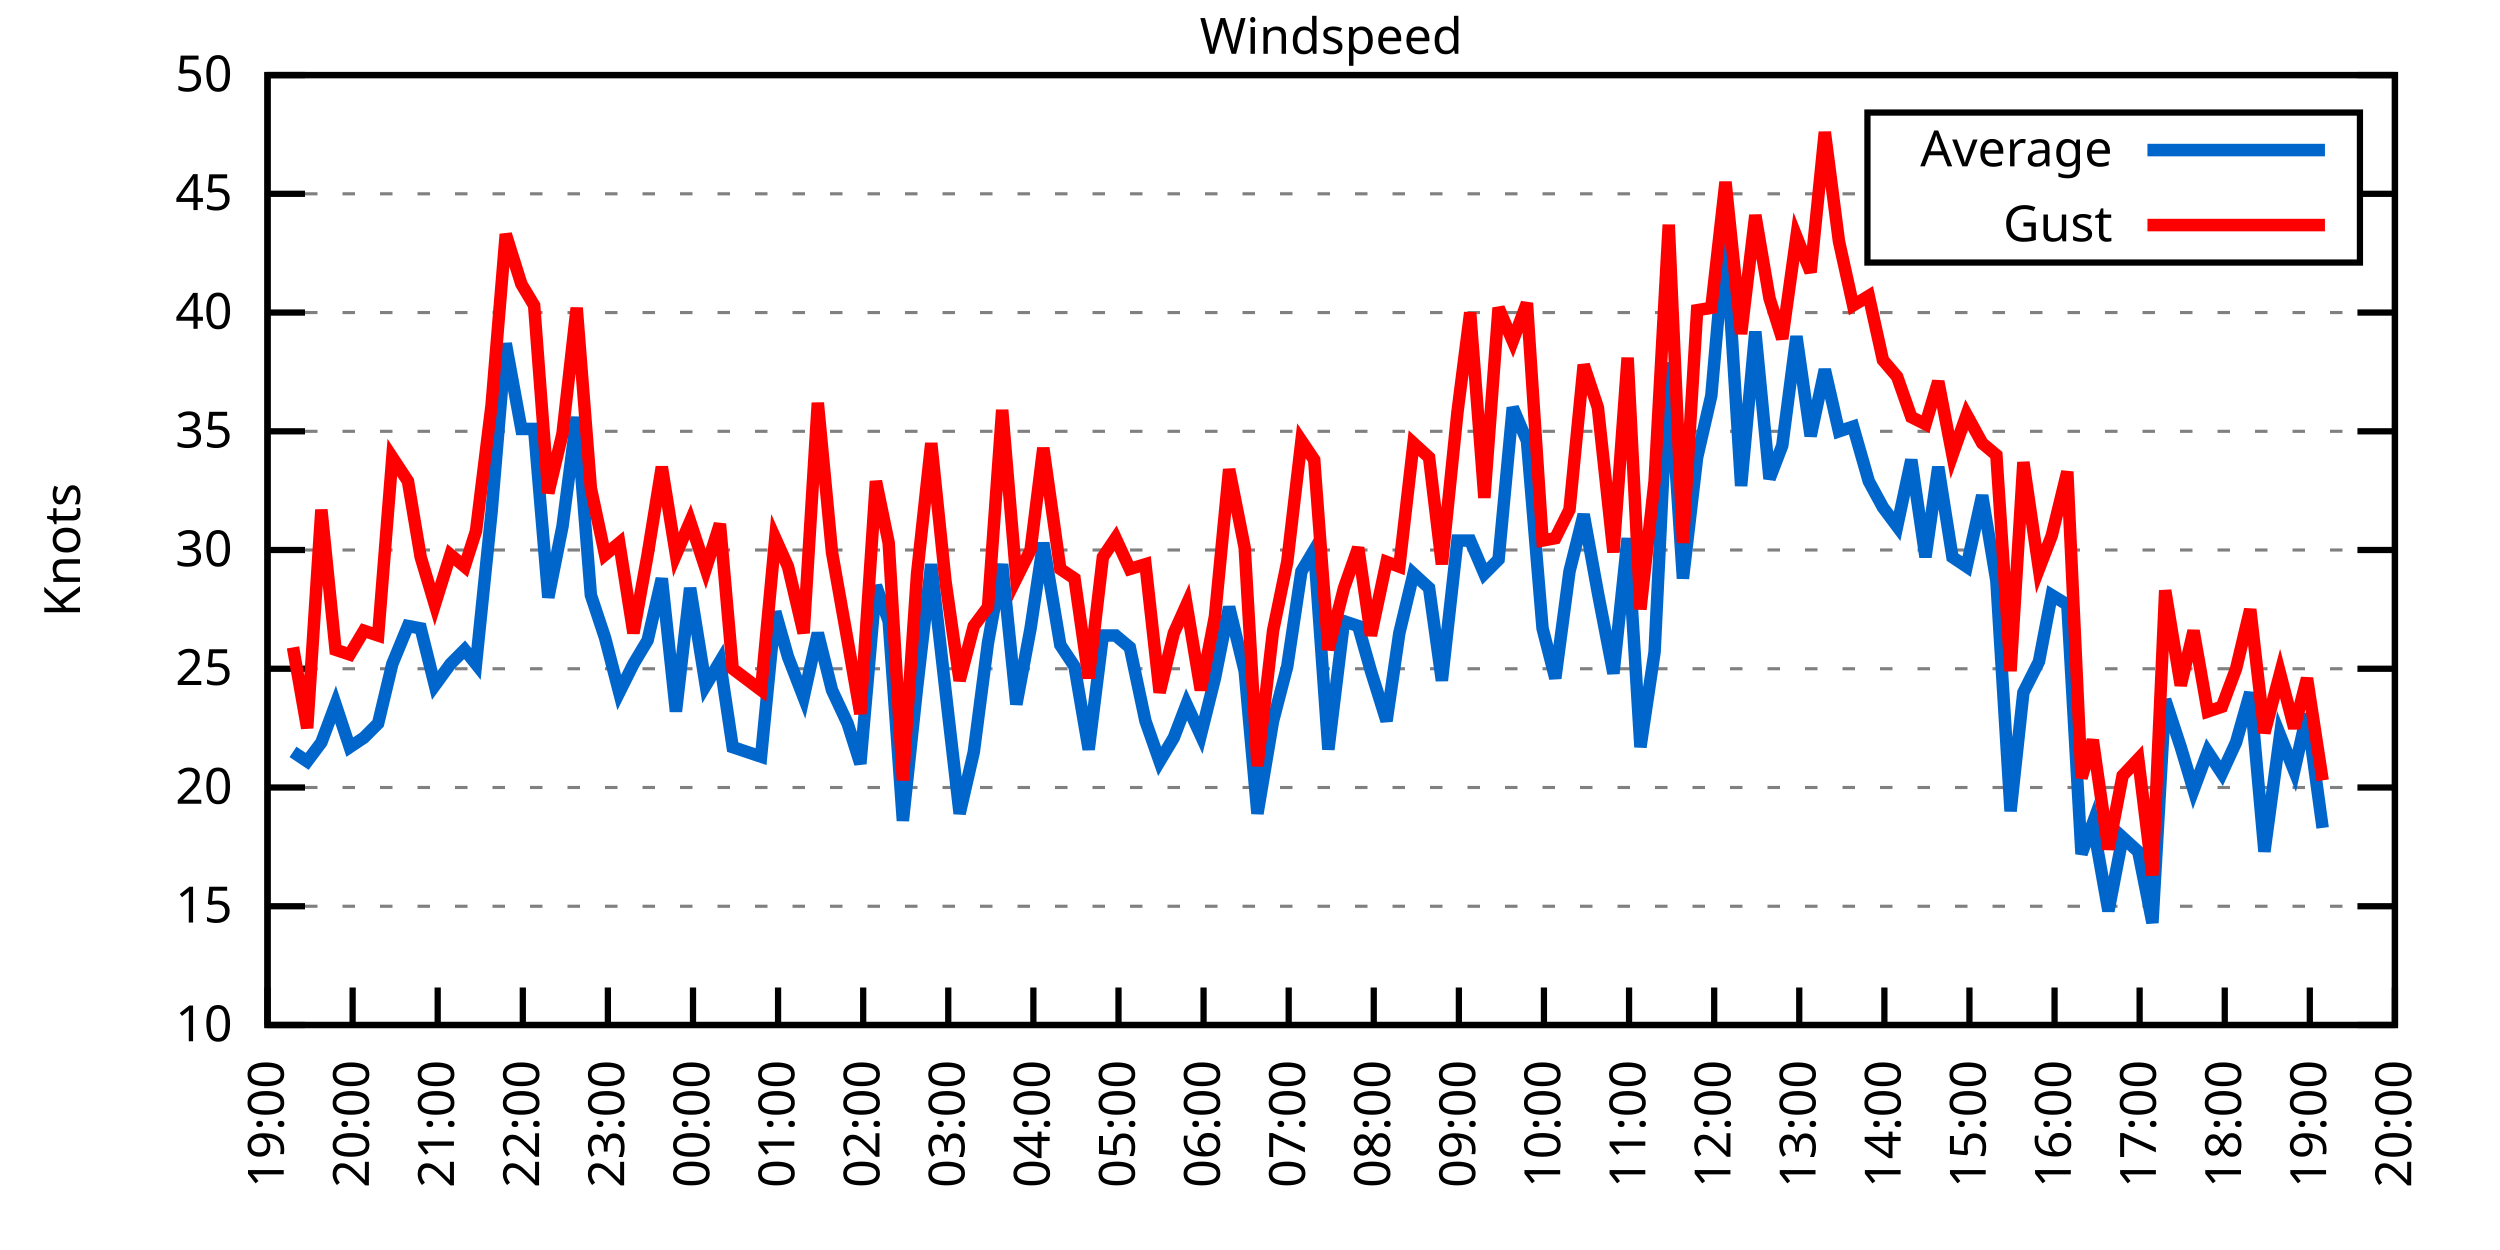
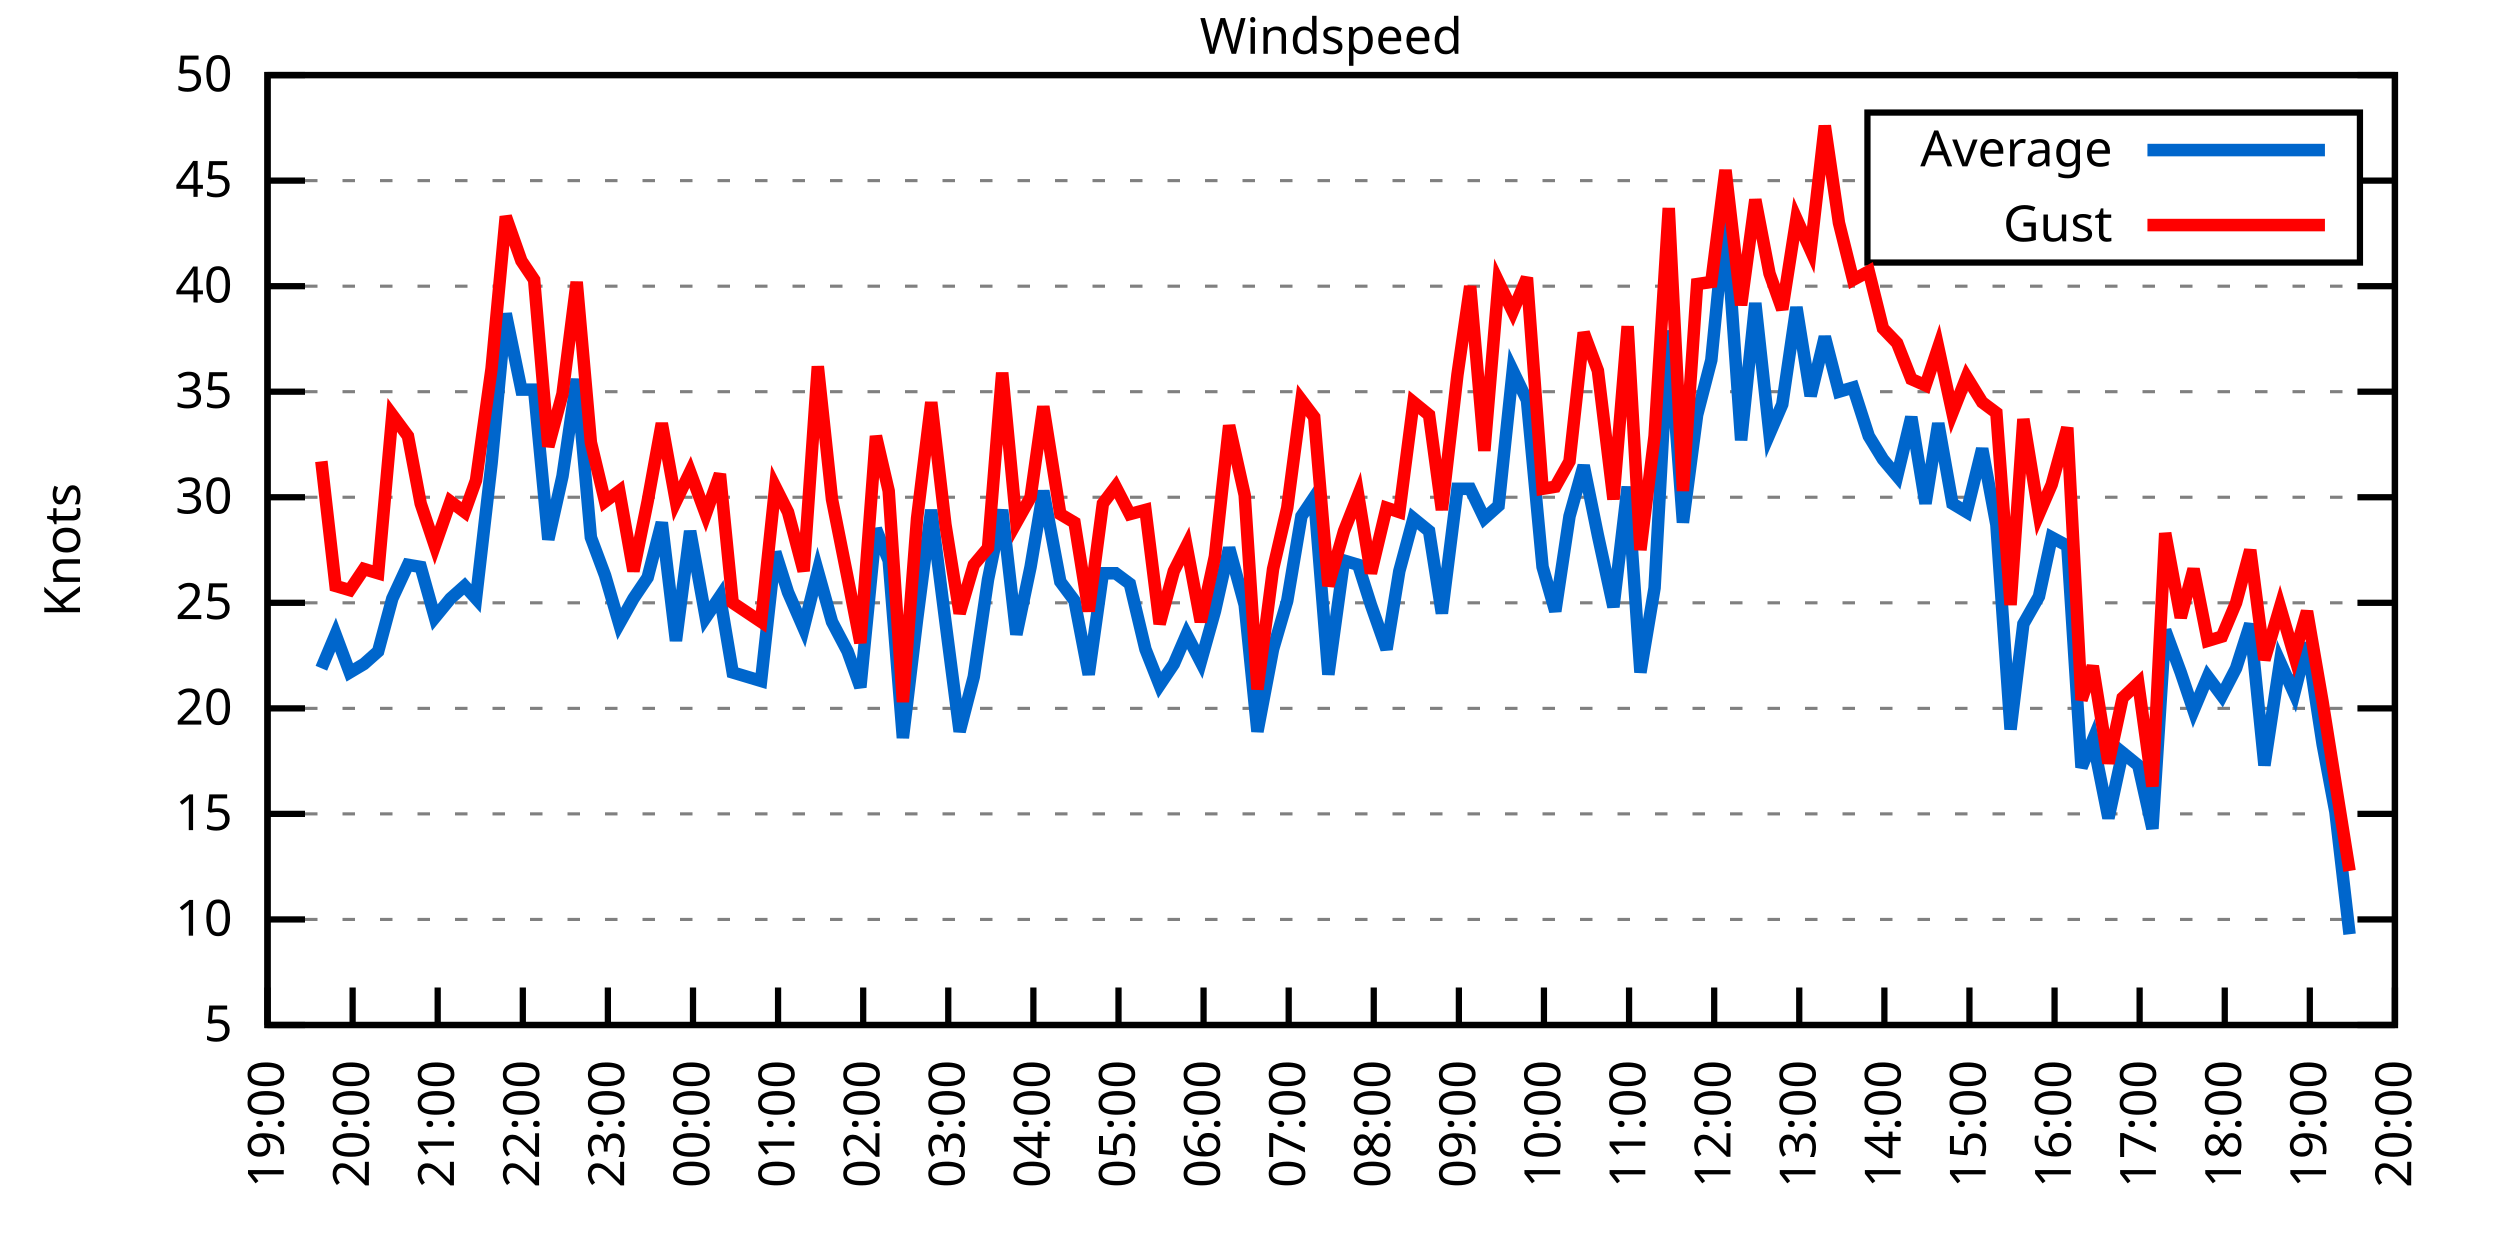
<svg xmlns="http://www.w3.org/2000/svg" xmlns:xlink="http://www.w3.org/1999/xlink" width="400" height="200" viewBox="0 0 400 200">
  <g id="gnuplot_canvas">
    <rect x="0" y="0" width="400" height="200" fill="none" />
    <defs>
      <circle id="gpDot" r="0.5" stroke-width="0.5" stroke="currentColor" />
      <path id="gpPt0" stroke-width="0.333" stroke="currentColor" d="M-1,0 h2 M0,-1 v2" />
      <path id="gpPt1" stroke-width="0.333" stroke="currentColor" d="M-1,-1 L1,1 M1,-1 L-1,1" />
      <path id="gpPt2" stroke-width="0.333" stroke="currentColor" d="M-1,0 L1,0 M0,-1 L0,1 M-1,-1 L1,1 M-1,1 L1,-1" />
      <rect id="gpPt3" stroke-width="0.333" stroke="currentColor" x="-1" y="-1" width="2" height="2" />
      <rect id="gpPt4" stroke-width="0.333" stroke="currentColor" fill="currentColor" x="-1" y="-1" width="2" height="2" />
      <circle id="gpPt5" stroke-width="0.333" stroke="currentColor" cx="0" cy="0" r="1" />
      <use xlink:href="#gpPt5" id="gpPt6" fill="currentColor" stroke="none" />
      <path id="gpPt7" stroke-width="0.333" stroke="currentColor" d="M0,-1.33 L-1.33,0.67 L1.33,0.67 z" />
      <use xlink:href="#gpPt7" id="gpPt8" fill="currentColor" stroke="none" />
      <use xlink:href="#gpPt7" id="gpPt9" stroke="currentColor" transform="rotate(180)" />
      <use xlink:href="#gpPt9" id="gpPt10" fill="currentColor" stroke="none" />
      <use xlink:href="#gpPt3" id="gpPt11" stroke="currentColor" transform="rotate(45)" />
      <use xlink:href="#gpPt11" id="gpPt12" fill="currentColor" stroke="none" />
      <path id="gpPt13" stroke-width="0.333" stroke="currentColor" d="M0,1.330 L1.265,0.411 L0.782,-1.067 L-0.782,-1.076 L-1.265,0.411 z" />
      <use xlink:href="#gpPt13" id="gpPt14" fill="currentColor" stroke="none" />
      <filter id="textbox" filterUnits="objectBoundingBox" x="0" y="0" height="1" width="1">
        <feFlood flood-color="white" flood-opacity="1" result="bgnd" />
        <feComposite in="SourceGraphic" in2="bgnd" operator="atop" />
      </filter>
      <filter id="greybox" filterUnits="objectBoundingBox" x="0" y="0" height="1" width="1">
        <feFlood flood-color="lightgrey" flood-opacity="1" result="grey" />
        <feComposite in="SourceGraphic" in2="grey" operator="atop" />
      </filter>
    </defs>
    <g fill="none" color="white" stroke="currentColor" stroke-width="1.00" stroke-linecap="butt" stroke-linejoin="miter">
</g>
    <g fill="none" color="black" stroke="currentColor" stroke-width="1.00" stroke-linecap="butt" stroke-linejoin="miter">
      <g stroke="none" shape-rendering="crispEdges">
        <polygon fill="rgb(255, 255, 255)" points="42.80,164.00 383.18,164.00 383.18,12.02 42.80,12.02 " />
      </g>
    </g>
    <g fill="none" color="black" stroke="currentColor" stroke-width="1.00" stroke-linecap="butt" stroke-linejoin="miter">
</g>
    <g fill="none" color="black" stroke="black" stroke-width="0.50" stroke-linecap="butt" stroke-linejoin="miter">
</g>
    <g fill="none" color="gray" stroke="currentColor" stroke-width="0.50" stroke-linecap="butt" stroke-linejoin="miter">
      <path stroke="gray" stroke-dasharray="2,4" class="gridline" d="M42.80,164.00 L383.19,164.00  " />
    </g>
    <g fill="none" color="gray" stroke="gray" stroke-width="1.00" stroke-linecap="butt" stroke-linejoin="miter">
</g>
    <g fill="none" color="black" stroke="currentColor" stroke-width="1.00" stroke-linecap="butt" stroke-linejoin="miter">
      <path stroke="black" d="M42.80,164.00 L48.80,164.00 M383.19,164.00 L377.19,164.00  " />
      <g transform="translate(37.20,166.60)" stroke="none" fill="black" font-family="Sans" font-size="8.00" text-anchor="end">
        <text>
+           <tspan font-family="Sans"> 5</tspan>
+         </text>
+       </g>
+     </g>
+     <g fill="none" color="black" stroke="currentColor" stroke-width="1.00" stroke-linecap="butt" stroke-linejoin="miter">
+ </g>
+     <g fill="none" color="black" stroke="black" stroke-width="0.50" stroke-linecap="butt" stroke-linejoin="miter">
+ </g>
+     <g fill="none" color="gray" stroke="currentColor" stroke-width="0.50" stroke-linecap="butt" stroke-linejoin="miter">
+       <path stroke="gray" stroke-dasharray="2,4" class="gridline" d="M42.80,147.11 L383.19,147.11  " />
+     </g>
+     <g fill="none" color="gray" stroke="gray" stroke-width="1.00" stroke-linecap="butt" stroke-linejoin="miter">
+ </g>
+     <g fill="none" color="black" stroke="currentColor" stroke-width="1.00" stroke-linecap="butt" stroke-linejoin="miter">
+       <path stroke="black" d="M42.80,147.11 L48.80,147.11 M383.19,147.11 L377.19,147.11  " />
+       <g transform="translate(37.20,149.71)" stroke="none" fill="black" font-family="Sans" font-size="8.00" text-anchor="end">
+         <text>
          <tspan font-family="Sans"> 10</tspan>
        </text>
      </g>
    </g>
    <g fill="none" color="black" stroke="currentColor" stroke-width="1.00" stroke-linecap="butt" stroke-linejoin="miter">
</g>
    <g fill="none" color="black" stroke="black" stroke-width="0.50" stroke-linecap="butt" stroke-linejoin="miter">
</g>
    <g fill="none" color="gray" stroke="currentColor" stroke-width="0.50" stroke-linecap="butt" stroke-linejoin="miter">
-       <path stroke="gray" stroke-dasharray="2,4" class="gridline" d="M42.80,145.00 L383.19,145.00  " />
-     </g>
-     <g fill="none" color="gray" stroke="gray" stroke-width="1.00" stroke-linecap="butt" stroke-linejoin="miter">
- </g>
-     <g fill="none" color="black" stroke="currentColor" stroke-width="1.00" stroke-linecap="butt" stroke-linejoin="miter">
-       <path stroke="black" d="M42.80,145.00 L48.80,145.00 M383.19,145.00 L377.19,145.00  " />
-       <g transform="translate(37.20,147.60)" stroke="none" fill="black" font-family="Sans" font-size="8.00" text-anchor="end">
+       <path stroke="gray" stroke-dasharray="2,4" class="gridline" d="M42.80,130.22 L383.19,130.22  " />
+     </g>
+     <g fill="none" color="gray" stroke="gray" stroke-width="1.00" stroke-linecap="butt" stroke-linejoin="miter">
+ </g>
+     <g fill="none" color="black" stroke="currentColor" stroke-width="1.00" stroke-linecap="butt" stroke-linejoin="miter">
+       <path stroke="black" d="M42.80,130.22 L48.80,130.22 M383.19,130.22 L377.19,130.22  " />
+       <g transform="translate(37.20,132.82)" stroke="none" fill="black" font-family="Sans" font-size="8.00" text-anchor="end">
        <text>
          <tspan font-family="Sans"> 15</tspan>
        </text>
      </g>
    </g>
    <g fill="none" color="black" stroke="currentColor" stroke-width="1.00" stroke-linecap="butt" stroke-linejoin="miter">
</g>
    <g fill="none" color="black" stroke="black" stroke-width="0.50" stroke-linecap="butt" stroke-linejoin="miter">
</g>
    <g fill="none" color="gray" stroke="currentColor" stroke-width="0.50" stroke-linecap="butt" stroke-linejoin="miter">
-       <path stroke="gray" stroke-dasharray="2,4" class="gridline" d="M42.80,126.00 L383.19,126.00  " />
-     </g>
-     <g fill="none" color="gray" stroke="gray" stroke-width="1.00" stroke-linecap="butt" stroke-linejoin="miter">
- </g>
-     <g fill="none" color="black" stroke="currentColor" stroke-width="1.00" stroke-linecap="butt" stroke-linejoin="miter">
-       <path stroke="black" d="M42.80,126.00 L48.80,126.00 M383.19,126.00 L377.19,126.00  " />
-       <g transform="translate(37.20,128.60)" stroke="none" fill="black" font-family="Sans" font-size="8.00" text-anchor="end">
+       <path stroke="gray" stroke-dasharray="2,4" class="gridline" d="M42.80,113.34 L383.19,113.34  " />
+     </g>
+     <g fill="none" color="gray" stroke="gray" stroke-width="1.00" stroke-linecap="butt" stroke-linejoin="miter">
+ </g>
+     <g fill="none" color="black" stroke="currentColor" stroke-width="1.00" stroke-linecap="butt" stroke-linejoin="miter">
+       <path stroke="black" d="M42.80,113.34 L48.80,113.34 M383.19,113.34 L377.19,113.34  " />
+       <g transform="translate(37.20,115.94)" stroke="none" fill="black" font-family="Sans" font-size="8.00" text-anchor="end">
        <text>
          <tspan font-family="Sans"> 20</tspan>
        </text>
      </g>
    </g>
    <g fill="none" color="black" stroke="currentColor" stroke-width="1.00" stroke-linecap="butt" stroke-linejoin="miter">
</g>
    <g fill="none" color="black" stroke="black" stroke-width="0.50" stroke-linecap="butt" stroke-linejoin="miter">
</g>
    <g fill="none" color="gray" stroke="currentColor" stroke-width="0.50" stroke-linecap="butt" stroke-linejoin="miter">
-       <path stroke="gray" stroke-dasharray="2,4" class="gridline" d="M42.80,107.00 L383.19,107.00  " />
-     </g>
-     <g fill="none" color="gray" stroke="gray" stroke-width="1.00" stroke-linecap="butt" stroke-linejoin="miter">
- </g>
-     <g fill="none" color="black" stroke="currentColor" stroke-width="1.00" stroke-linecap="butt" stroke-linejoin="miter">
-       <path stroke="black" d="M42.80,107.00 L48.80,107.00 M383.19,107.00 L377.19,107.00  " />
-       <g transform="translate(37.20,109.60)" stroke="none" fill="black" font-family="Sans" font-size="8.00" text-anchor="end">
+       <path stroke="gray" stroke-dasharray="2,4" class="gridline" d="M42.80,96.45 L383.19,96.45  " />
+     </g>
+     <g fill="none" color="gray" stroke="gray" stroke-width="1.00" stroke-linecap="butt" stroke-linejoin="miter">
+ </g>
+     <g fill="none" color="black" stroke="currentColor" stroke-width="1.00" stroke-linecap="butt" stroke-linejoin="miter">
+       <path stroke="black" d="M42.80,96.45 L48.80,96.45 M383.19,96.45 L377.19,96.45  " />
+       <g transform="translate(37.20,99.05)" stroke="none" fill="black" font-family="Sans" font-size="8.00" text-anchor="end">
        <text>
          <tspan font-family="Sans"> 25</tspan>
        </text>
      </g>
    </g>
    <g fill="none" color="black" stroke="currentColor" stroke-width="1.00" stroke-linecap="butt" stroke-linejoin="miter">
</g>
    <g fill="none" color="black" stroke="black" stroke-width="0.50" stroke-linecap="butt" stroke-linejoin="miter">
</g>
    <g fill="none" color="gray" stroke="currentColor" stroke-width="0.50" stroke-linecap="butt" stroke-linejoin="miter">
-       <path stroke="gray" stroke-dasharray="2,4" class="gridline" d="M42.80,88.00 L383.19,88.00  " />
-     </g>
-     <g fill="none" color="gray" stroke="gray" stroke-width="1.00" stroke-linecap="butt" stroke-linejoin="miter">
- </g>
-     <g fill="none" color="black" stroke="currentColor" stroke-width="1.00" stroke-linecap="butt" stroke-linejoin="miter">
-       <path stroke="black" d="M42.80,88.00 L48.80,88.00 M383.19,88.00 L377.19,88.00  " />
-       <g transform="translate(37.20,90.60)" stroke="none" fill="black" font-family="Sans" font-size="8.00" text-anchor="end">
+       <path stroke="gray" stroke-dasharray="2,4" class="gridline" d="M42.80,79.56 L383.19,79.56  " />
+     </g>
+     <g fill="none" color="gray" stroke="gray" stroke-width="1.00" stroke-linecap="butt" stroke-linejoin="miter">
+ </g>
+     <g fill="none" color="black" stroke="currentColor" stroke-width="1.00" stroke-linecap="butt" stroke-linejoin="miter">
+       <path stroke="black" d="M42.80,79.56 L48.80,79.56 M383.19,79.56 L377.19,79.56  " />
+       <g transform="translate(37.20,82.16)" stroke="none" fill="black" font-family="Sans" font-size="8.00" text-anchor="end">
        <text>
          <tspan font-family="Sans"> 30</tspan>
        </text>
      </g>
    </g>
    <g fill="none" color="black" stroke="currentColor" stroke-width="1.00" stroke-linecap="butt" stroke-linejoin="miter">
</g>
    <g fill="none" color="black" stroke="black" stroke-width="0.50" stroke-linecap="butt" stroke-linejoin="miter">
</g>
    <g fill="none" color="gray" stroke="currentColor" stroke-width="0.50" stroke-linecap="butt" stroke-linejoin="miter">
-       <path stroke="gray" stroke-dasharray="2,4" class="gridline" d="M42.80,69.01 L383.19,69.01  " />
-     </g>
-     <g fill="none" color="gray" stroke="gray" stroke-width="1.00" stroke-linecap="butt" stroke-linejoin="miter">
- </g>
-     <g fill="none" color="black" stroke="currentColor" stroke-width="1.00" stroke-linecap="butt" stroke-linejoin="miter">
-       <path stroke="black" d="M42.80,69.01 L48.80,69.01 M383.19,69.01 L377.19,69.01  " />
-       <g transform="translate(37.20,71.61)" stroke="none" fill="black" font-family="Sans" font-size="8.00" text-anchor="end">
+       <path stroke="gray" stroke-dasharray="2,4" class="gridline" d="M42.80,62.67 L383.19,62.67  " />
+     </g>
+     <g fill="none" color="gray" stroke="gray" stroke-width="1.00" stroke-linecap="butt" stroke-linejoin="miter">
+ </g>
+     <g fill="none" color="black" stroke="currentColor" stroke-width="1.00" stroke-linecap="butt" stroke-linejoin="miter">
+       <path stroke="black" d="M42.80,62.67 L48.80,62.67 M383.19,62.67 L377.19,62.67  " />
+       <g transform="translate(37.20,65.27)" stroke="none" fill="black" font-family="Sans" font-size="8.00" text-anchor="end">
        <text>
          <tspan font-family="Sans"> 35</tspan>
        </text>
      </g>
    </g>
    <g fill="none" color="black" stroke="currentColor" stroke-width="1.00" stroke-linecap="butt" stroke-linejoin="miter">
</g>
    <g fill="none" color="black" stroke="black" stroke-width="0.50" stroke-linecap="butt" stroke-linejoin="miter">
</g>
    <g fill="none" color="gray" stroke="currentColor" stroke-width="0.50" stroke-linecap="butt" stroke-linejoin="miter">
-       <path stroke="gray" stroke-dasharray="2,4" class="gridline" d="M42.80,50.01 L383.19,50.01  " />
-     </g>
-     <g fill="none" color="gray" stroke="gray" stroke-width="1.00" stroke-linecap="butt" stroke-linejoin="miter">
- </g>
-     <g fill="none" color="black" stroke="currentColor" stroke-width="1.00" stroke-linecap="butt" stroke-linejoin="miter">
-       <path stroke="black" d="M42.80,50.01 L48.80,50.01 M383.19,50.01 L377.19,50.01  " />
-       <g transform="translate(37.20,52.61)" stroke="none" fill="black" font-family="Sans" font-size="8.00" text-anchor="end">
+       <path stroke="gray" stroke-dasharray="2,4" class="gridline" d="M42.80,45.79 L383.19,45.79  " />
+     </g>
+     <g fill="none" color="gray" stroke="gray" stroke-width="1.00" stroke-linecap="butt" stroke-linejoin="miter">
+ </g>
+     <g fill="none" color="black" stroke="currentColor" stroke-width="1.00" stroke-linecap="butt" stroke-linejoin="miter">
+       <path stroke="black" d="M42.80,45.79 L48.80,45.79 M383.19,45.79 L377.19,45.79  " />
+       <g transform="translate(37.20,48.39)" stroke="none" fill="black" font-family="Sans" font-size="8.00" text-anchor="end">
        <text>
          <tspan font-family="Sans"> 40</tspan>
        </text>
      </g>
    </g>
    <g fill="none" color="black" stroke="currentColor" stroke-width="1.00" stroke-linecap="butt" stroke-linejoin="miter">
</g>
    <g fill="none" color="black" stroke="black" stroke-width="0.50" stroke-linecap="butt" stroke-linejoin="miter">
</g>
    <g fill="none" color="gray" stroke="currentColor" stroke-width="0.50" stroke-linecap="butt" stroke-linejoin="miter">
-       <path stroke="gray" stroke-dasharray="2,4" class="gridline" d="M42.80,31.01 L298.79,31.01 M377.59,31.01 L383.19,31.01  " />
-     </g>
-     <g fill="none" color="gray" stroke="gray" stroke-width="1.00" stroke-linecap="butt" stroke-linejoin="miter">
- </g>
-     <g fill="none" color="black" stroke="currentColor" stroke-width="1.00" stroke-linecap="butt" stroke-linejoin="miter">
-       <path stroke="black" d="M42.80,31.01 L48.80,31.01 M383.19,31.01 L377.19,31.01  " />
-       <g transform="translate(37.20,33.61)" stroke="none" fill="black" font-family="Sans" font-size="8.00" text-anchor="end">
+       <path stroke="gray" stroke-dasharray="2,4" class="gridline" d="M42.80,28.90 L298.79,28.90 M377.59,28.90 L383.19,28.90  " />
+     </g>
+     <g fill="none" color="gray" stroke="gray" stroke-width="1.00" stroke-linecap="butt" stroke-linejoin="miter">
+ </g>
+     <g fill="none" color="black" stroke="currentColor" stroke-width="1.00" stroke-linecap="butt" stroke-linejoin="miter">
+       <path stroke="black" d="M42.80,28.90 L48.80,28.90 M383.19,28.90 L377.19,28.90  " />
+       <g transform="translate(37.20,31.50)" stroke="none" fill="black" font-family="Sans" font-size="8.00" text-anchor="end">
        <text>
          <tspan font-family="Sans"> 45</tspan>
        </text>
      </g>
    </g>
    <g fill="none" color="black" stroke="currentColor" stroke-width="1.00" stroke-linecap="butt" stroke-linejoin="miter">
</g>
    <g fill="none" color="black" stroke="black" stroke-width="0.50" stroke-linecap="butt" stroke-linejoin="miter">
</g>
    <g fill="none" color="gray" stroke="currentColor" stroke-width="0.50" stroke-linecap="butt" stroke-linejoin="miter">
      <path stroke="gray" stroke-dasharray="2,4" class="gridline" d="M42.80,12.01 L383.19,12.01  " />
    </g>
    <g fill="none" color="gray" stroke="gray" stroke-width="1.00" stroke-linecap="butt" stroke-linejoin="miter">
</g>
    <g fill="none" color="black" stroke="currentColor" stroke-width="1.00" stroke-linecap="butt" stroke-linejoin="miter">
      <path stroke="black" d="M42.80,12.01 L48.80,12.01 M383.19,12.01 L377.19,12.01  " />
      <g transform="translate(37.20,14.61)" stroke="none" fill="black" font-family="Sans" font-size="8.00" text-anchor="end">
        <text>
          <tspan font-family="Sans"> 50</tspan>
        </text>
      </g>
    </g>
    <g fill="none" color="black" stroke="currentColor" stroke-width="1.00" stroke-linecap="butt" stroke-linejoin="miter">
      <path stroke="black" d="M42.80,164.00 L42.80,158.00  " />
      <g transform="translate(45.40,169.60) rotate(270.00)" stroke="none" fill="black" font-family="Sans" font-size="8.00" text-anchor="end">
        <text>
          <tspan font-family="Sans">19:00</tspan>
        </text>
      </g>
    </g>
    <g fill="none" color="black" stroke="currentColor" stroke-width="1.00" stroke-linecap="butt" stroke-linejoin="miter">
      <path stroke="black" d="M56.42,164.00 L56.42,158.00  " />
      <g transform="translate(59.02,169.60) rotate(270.00)" stroke="none" fill="black" font-family="Sans" font-size="8.00" text-anchor="end">
        <text>
          <tspan font-family="Sans">20:00</tspan>
        </text>
      </g>
    </g>
    <g fill="none" color="black" stroke="currentColor" stroke-width="1.00" stroke-linecap="butt" stroke-linejoin="miter">
      <path stroke="black" d="M70.03,164.00 L70.03,158.00  " />
      <g transform="translate(72.63,169.60) rotate(270.00)" stroke="none" fill="black" font-family="Sans" font-size="8.00" text-anchor="end">
        <text>
          <tspan font-family="Sans">21:00</tspan>
        </text>
      </g>
    </g>
    <g fill="none" color="black" stroke="currentColor" stroke-width="1.00" stroke-linecap="butt" stroke-linejoin="miter">
      <path stroke="black" d="M83.65,164.00 L83.65,158.00  " />
      <g transform="translate(86.25,169.60) rotate(270.00)" stroke="none" fill="black" font-family="Sans" font-size="8.00" text-anchor="end">
        <text>
          <tspan font-family="Sans">22:00</tspan>
        </text>
      </g>
    </g>
    <g fill="none" color="black" stroke="currentColor" stroke-width="1.00" stroke-linecap="butt" stroke-linejoin="miter">
      <path stroke="black" d="M97.26,164.00 L97.26,158.00  " />
      <g transform="translate(99.86,169.60) rotate(270.00)" stroke="none" fill="black" font-family="Sans" font-size="8.00" text-anchor="end">
        <text>
          <tspan font-family="Sans">23:00</tspan>
        </text>
      </g>
    </g>
    <g fill="none" color="black" stroke="currentColor" stroke-width="1.00" stroke-linecap="butt" stroke-linejoin="miter">
      <path stroke="black" d="M110.88,164.00 L110.88,158.00  " />
      <g transform="translate(113.48,169.60) rotate(270.00)" stroke="none" fill="black" font-family="Sans" font-size="8.00" text-anchor="end">
        <text>
          <tspan font-family="Sans">00:00</tspan>
        </text>
      </g>
    </g>
    <g fill="none" color="black" stroke="currentColor" stroke-width="1.00" stroke-linecap="butt" stroke-linejoin="miter">
      <path stroke="black" d="M124.49,164.00 L124.49,158.00  " />
      <g transform="translate(127.09,169.60) rotate(270.00)" stroke="none" fill="black" font-family="Sans" font-size="8.00" text-anchor="end">
        <text>
          <tspan font-family="Sans">01:00</tspan>
        </text>
      </g>
    </g>
    <g fill="none" color="black" stroke="currentColor" stroke-width="1.00" stroke-linecap="butt" stroke-linejoin="miter">
      <path stroke="black" d="M138.11,164.00 L138.11,158.00  " />
      <g transform="translate(140.71,169.60) rotate(270.00)" stroke="none" fill="black" font-family="Sans" font-size="8.00" text-anchor="end">
        <text>
          <tspan font-family="Sans">02:00</tspan>
        </text>
      </g>
    </g>
    <g fill="none" color="black" stroke="currentColor" stroke-width="1.00" stroke-linecap="butt" stroke-linejoin="miter">
      <path stroke="black" d="M151.72,164.00 L151.72,158.00  " />
      <g transform="translate(154.32,169.60) rotate(270.00)" stroke="none" fill="black" font-family="Sans" font-size="8.00" text-anchor="end">
        <text>
          <tspan font-family="Sans">03:00</tspan>
        </text>
      </g>
    </g>
    <g fill="none" color="black" stroke="currentColor" stroke-width="1.00" stroke-linecap="butt" stroke-linejoin="miter">
      <path stroke="black" d="M165.34,164.00 L165.34,158.00  " />
      <g transform="translate(167.94,169.60) rotate(270.00)" stroke="none" fill="black" font-family="Sans" font-size="8.00" text-anchor="end">
        <text>
          <tspan font-family="Sans">04:00</tspan>
        </text>
      </g>
    </g>
    <g fill="none" color="black" stroke="currentColor" stroke-width="1.00" stroke-linecap="butt" stroke-linejoin="miter">
      <path stroke="black" d="M178.96,164.00 L178.96,158.00  " />
      <g transform="translate(181.56,169.60) rotate(270.00)" stroke="none" fill="black" font-family="Sans" font-size="8.00" text-anchor="end">
        <text>
          <tspan font-family="Sans">05:00</tspan>
        </text>
      </g>
    </g>
    <g fill="none" color="black" stroke="currentColor" stroke-width="1.00" stroke-linecap="butt" stroke-linejoin="miter">
      <path stroke="black" d="M192.57,164.00 L192.57,158.00  " />
      <g transform="translate(195.17,169.60) rotate(270.00)" stroke="none" fill="black" font-family="Sans" font-size="8.00" text-anchor="end">
        <text>
          <tspan font-family="Sans">06:00</tspan>
        </text>
      </g>
    </g>
    <g fill="none" color="black" stroke="currentColor" stroke-width="1.00" stroke-linecap="butt" stroke-linejoin="miter">
      <path stroke="black" d="M206.19,164.00 L206.19,158.00  " />
      <g transform="translate(208.79,169.60) rotate(270.00)" stroke="none" fill="black" font-family="Sans" font-size="8.00" text-anchor="end">
        <text>
          <tspan font-family="Sans">07:00</tspan>
        </text>
      </g>
    </g>
    <g fill="none" color="black" stroke="currentColor" stroke-width="1.00" stroke-linecap="butt" stroke-linejoin="miter">
      <path stroke="black" d="M219.80,164.00 L219.80,158.00  " />
      <g transform="translate(222.40,169.60) rotate(270.00)" stroke="none" fill="black" font-family="Sans" font-size="8.00" text-anchor="end">
        <text>
          <tspan font-family="Sans">08:00</tspan>
        </text>
      </g>
    </g>
    <g fill="none" color="black" stroke="currentColor" stroke-width="1.00" stroke-linecap="butt" stroke-linejoin="miter">
      <path stroke="black" d="M233.42,164.00 L233.42,158.00  " />
      <g transform="translate(236.02,169.60) rotate(270.00)" stroke="none" fill="black" font-family="Sans" font-size="8.00" text-anchor="end">
        <text>
          <tspan font-family="Sans">09:00</tspan>
        </text>
      </g>
    </g>
    <g fill="none" color="black" stroke="currentColor" stroke-width="1.00" stroke-linecap="butt" stroke-linejoin="miter">
      <path stroke="black" d="M247.03,164.00 L247.03,158.00  " />
      <g transform="translate(249.63,169.60) rotate(270.00)" stroke="none" fill="black" font-family="Sans" font-size="8.00" text-anchor="end">
        <text>
          <tspan font-family="Sans">10:00</tspan>
        </text>
      </g>
    </g>
    <g fill="none" color="black" stroke="currentColor" stroke-width="1.00" stroke-linecap="butt" stroke-linejoin="miter">
      <path stroke="black" d="M260.65,164.00 L260.65,158.00  " />
      <g transform="translate(263.25,169.60) rotate(270.00)" stroke="none" fill="black" font-family="Sans" font-size="8.00" text-anchor="end">
        <text>
          <tspan font-family="Sans">11:00</tspan>
        </text>
      </g>
    </g>
    <g fill="none" color="black" stroke="currentColor" stroke-width="1.00" stroke-linecap="butt" stroke-linejoin="miter">
      <path stroke="black" d="M274.27,164.00 L274.27,158.00  " />
      <g transform="translate(276.87,169.60) rotate(270.00)" stroke="none" fill="black" font-family="Sans" font-size="8.00" text-anchor="end">
        <text>
          <tspan font-family="Sans">12:00</tspan>
        </text>
      </g>
    </g>
    <g fill="none" color="black" stroke="currentColor" stroke-width="1.00" stroke-linecap="butt" stroke-linejoin="miter">
      <path stroke="black" d="M287.88,164.00 L287.88,158.00  " />
      <g transform="translate(290.48,169.60) rotate(270.00)" stroke="none" fill="black" font-family="Sans" font-size="8.00" text-anchor="end">
        <text>
          <tspan font-family="Sans">13:00</tspan>
        </text>
      </g>
    </g>
    <g fill="none" color="black" stroke="currentColor" stroke-width="1.00" stroke-linecap="butt" stroke-linejoin="miter">
      <path stroke="black" d="M301.50,164.00 L301.50,158.00  " />
      <g transform="translate(304.10,169.60) rotate(270.00)" stroke="none" fill="black" font-family="Sans" font-size="8.00" text-anchor="end">
        <text>
          <tspan font-family="Sans">14:00</tspan>
        </text>
      </g>
    </g>
    <g fill="none" color="black" stroke="currentColor" stroke-width="1.00" stroke-linecap="butt" stroke-linejoin="miter">
      <path stroke="black" d="M315.11,164.00 L315.11,158.00  " />
      <g transform="translate(317.71,169.60) rotate(270.00)" stroke="none" fill="black" font-family="Sans" font-size="8.00" text-anchor="end">
        <text>
          <tspan font-family="Sans">15:00</tspan>
        </text>
      </g>
    </g>
    <g fill="none" color="black" stroke="currentColor" stroke-width="1.00" stroke-linecap="butt" stroke-linejoin="miter">
      <path stroke="black" d="M328.73,164.00 L328.73,158.00  " />
      <g transform="translate(331.33,169.60) rotate(270.00)" stroke="none" fill="black" font-family="Sans" font-size="8.00" text-anchor="end">
        <text>
          <tspan font-family="Sans">16:00</tspan>
        </text>
      </g>
    </g>
    <g fill="none" color="black" stroke="currentColor" stroke-width="1.00" stroke-linecap="butt" stroke-linejoin="miter">
      <path stroke="black" d="M342.34,164.00 L342.34,158.00  " />
      <g transform="translate(344.94,169.60) rotate(270.00)" stroke="none" fill="black" font-family="Sans" font-size="8.00" text-anchor="end">
        <text>
          <tspan font-family="Sans">17:00</tspan>
        </text>
      </g>
    </g>
    <g fill="none" color="black" stroke="currentColor" stroke-width="1.00" stroke-linecap="butt" stroke-linejoin="miter">
      <path stroke="black" d="M355.96,164.00 L355.96,158.00  " />
      <g transform="translate(358.56,169.60) rotate(270.00)" stroke="none" fill="black" font-family="Sans" font-size="8.00" text-anchor="end">
        <text>
          <tspan font-family="Sans">18:00</tspan>
        </text>
      </g>
    </g>
    <g fill="none" color="black" stroke="currentColor" stroke-width="1.00" stroke-linecap="butt" stroke-linejoin="miter">
      <path stroke="black" d="M369.57,164.00 L369.57,158.00  " />
      <g transform="translate(372.17,169.60) rotate(270.00)" stroke="none" fill="black" font-family="Sans" font-size="8.00" text-anchor="end">
        <text>
          <tspan font-family="Sans">19:00</tspan>
        </text>
      </g>
    </g>
    <g fill="none" color="black" stroke="currentColor" stroke-width="1.00" stroke-linecap="butt" stroke-linejoin="miter">
      <path stroke="black" d="M383.19,164.00 L383.19,158.00  " />
      <g transform="translate(385.79,169.60) rotate(270.00)" stroke="none" fill="black" font-family="Sans" font-size="8.00" text-anchor="end">
        <text>
          <tspan font-family="Sans">20:00</tspan>
        </text>
      </g>
    </g>
    <g fill="none" color="black" stroke="currentColor" stroke-width="1.00" stroke-linecap="butt" stroke-linejoin="miter">
</g>
    <g fill="none" color="black" stroke="currentColor" stroke-width="1.00" stroke-linecap="butt" stroke-linejoin="miter">
      <path stroke="black" d="M42.80,12.01 L42.80,164.00 L383.19,164.00 L383.19,12.01 L42.80,12.01 Z  " />
    </g>
    <g fill="none" color="black" stroke="currentColor" stroke-width="1.00" stroke-linecap="butt" stroke-linejoin="miter">
</g>
    <g fill="none" color="black" stroke="currentColor" stroke-width="1.00" stroke-linecap="butt" stroke-linejoin="miter">
      <path stroke="black" d="M298.79,42.01 L298.79,18.01 L377.59,18.01 L377.59,42.01 L298.79,42.01 Z  " />
    </g>
    <g id="Windspeed_plot_1">
      <g fill="none" color="white" stroke="black" stroke-width="2.00" stroke-linecap="butt" stroke-linejoin="miter">
</g>
      <g fill="none" color="black" stroke="currentColor" stroke-width="2.00" stroke-linecap="butt" stroke-linejoin="miter">
        <g transform="translate(337.99,26.61)" stroke="none" fill="black" font-family="Sans" font-size="8.00" text-anchor="end">
          <text>
            <tspan font-family="Sans">Average</tspan>
          </text>
        </g>
      </g>
      <g fill="none" color="black" stroke="currentColor" stroke-width="2.00" stroke-linecap="butt" stroke-linejoin="miter">
-         <path stroke="rgb(  0, 102, 204)" d="M343.59,24.01 L371.99,24.01 M46.88,120.30 L49.15,121.82 L51.42,118.78 L53.69,112.70 L55.96,119.54 L58.23,118.02   L60.50,115.74 L62.77,106.24 L65.27,100.16 L67.31,100.54 L69.58,109.66 L72.07,106.24 L74.34,103.96 L76.16,106.24   L78.65,81.93 L80.92,54.95 L83.42,68.63 L85.46,68.63 L87.73,95.60 L90.00,84.21 L92.27,66.73 L94.54,95.22   L96.81,102.06 L99.08,110.80 L101.35,106.24 L103.62,102.44 L105.89,92.56 L108.15,113.84 L110.42,94.08 L112.92,109.66   L115.19,105.86 L117.23,119.54 L121.77,121.06 L124.04,97.88 L126.08,105.10 L128.58,111.56 L130.85,101.30 L133.12,110.42   L135.61,115.74 L137.66,122.20 L140.15,93.70 L142.19,99.40 L144.46,131.32 L146.73,110.04 L149.00,90.28 L151.27,110.42   L153.54,130.18 L155.81,120.30 L158.08,102.82 L160.35,90.28 L162.62,112.70 L164.89,100.54 L166.93,86.87 L169.65,103.20   L171.92,106.62 L174.19,119.92 L176.46,101.68 L178.50,101.68 L180.77,103.58 L183.27,115.36 L185.54,121.82 L187.81,118.02   L189.85,112.70 L192.12,117.64 L194.39,108.52 L196.66,97.12 L199.15,107.38 L201.19,130.18 L203.69,115.36 L205.96,106.62   L208.23,91.42 L210.27,88.00 L212.54,119.92 L215.04,99.40 L217.31,100.16 L219.35,107.38 L221.85,115.36 L223.89,101.30   L226.16,91.80 L228.65,94.08 L230.70,108.90 L233.19,86.49 L235.23,86.49 L237.50,91.80 L239.77,89.52 L242.04,65.21   L244.31,70.53 L246.81,100.54 L248.85,108.52 L251.12,91.42 L253.39,82.31 L255.66,94.84 L258.15,107.76 L260.42,86.11   L262.47,119.54 L264.73,104.34 L267.00,57.99 L269.27,92.56 L271.54,73.19 L273.81,63.31 L276.08,37.47 L278.58,77.75   L280.85,53.05 L283.12,76.61 L285.16,71.29 L287.43,53.81 L289.70,69.77 L291.97,59.13 L294.23,69.01 L296.50,68.25   L299.00,76.99 L301.27,81.17 L303.54,84.21 L305.81,73.57 L308.08,89.14 L310.12,74.71 L312.39,89.14 L314.66,90.66   L317.15,79.27 L319.42,92.94 L321.69,129.80 L323.74,110.80 L326.23,105.86 L328.27,95.22 L330.77,96.74 L333.04,136.64   L334.85,131.70 L337.35,145.76 L339.62,133.98 L342.12,136.26 L344.39,147.66 L346.43,111.94 L348.92,119.54 L350.97,126.38   L353.24,120.30 L355.50,123.72 L357.77,118.78 L360.04,110.80 L362.31,136.26 L364.81,117.64 L367.08,123.34 L369.12,114.22   L371.62,132.46  " />
+         <path stroke="rgb(  0, 102, 204)" d="M343.59,24.01 L371.99,24.01 M51.42,106.92 L53.69,101.52 L55.96,107.59 L58.23,106.24 L60.50,104.22 L62.77,95.77   L65.27,90.37 L67.31,90.71 L69.58,98.81 L72.07,95.77 L74.34,93.75 L76.16,95.77 L78.65,74.16 L80.92,50.18   L83.42,62.34 L85.46,62.34 L87.73,86.32 L90.00,76.18 L92.27,60.65 L94.54,85.98 L96.81,92.06 L99.08,99.83   L101.35,95.77 L103.62,92.40 L105.89,83.61 L108.15,102.53 L110.42,84.97 L112.92,98.81 L115.19,95.44 L117.23,107.59   L121.77,108.95 L124.04,88.34 L126.08,94.76 L128.58,100.50 L130.85,91.38 L133.12,99.49 L135.61,104.22 L137.66,109.96   L140.15,84.63 L142.19,89.69 L144.46,118.07 L146.73,99.15 L149.00,81.59 L151.27,99.49 L153.54,117.05 L155.81,108.27   L158.08,92.73 L160.35,81.59 L162.62,101.52 L164.89,90.71 L166.93,78.55 L169.65,93.07 L171.92,96.11 L174.19,107.93   L176.46,91.72 L178.50,91.72 L180.77,93.41 L183.27,103.88 L185.54,109.62 L187.81,106.24 L189.85,101.52 L192.12,105.91   L194.39,97.80 L196.66,87.67 L199.15,96.79 L201.19,117.05 L203.69,103.88 L205.96,96.11 L208.23,82.60 L210.27,79.56   L212.54,107.93 L215.04,89.69 L217.31,90.37 L219.35,96.79 L221.85,103.88 L223.89,91.38 L226.16,82.94 L228.65,84.97   L230.70,98.14 L233.19,78.21 L235.23,78.21 L237.50,82.94 L239.77,80.91 L242.04,59.30 L244.31,64.02 L246.81,90.71   L248.85,97.80 L251.12,82.60 L253.39,74.49 L255.66,85.64 L258.15,97.12 L260.42,77.87 L262.47,107.59 L264.73,94.08   L267.00,52.88 L269.27,83.61 L271.54,66.39 L273.81,57.61 L276.08,34.64 L278.58,70.44 L280.85,48.49 L283.12,69.43   L285.16,64.70 L287.43,49.16 L289.70,63.35 L291.97,53.89 L294.23,62.67 L296.50,62.00 L299.00,69.77 L301.27,73.48   L303.54,76.18 L305.81,66.73 L308.08,80.57 L310.12,67.74 L312.39,80.57 L314.66,81.93 L317.15,71.79 L319.42,83.95   L321.69,116.71 L323.74,99.83 L326.23,95.44 L328.27,85.98 L330.77,87.33 L333.04,122.79 L334.85,118.40 L337.35,130.90   L339.62,120.43 L342.12,122.46 L344.39,132.59 L346.43,100.84 L348.92,107.59 L350.97,113.67 L353.24,108.27 L355.50,111.31   L357.77,106.92 L360.04,99.83 L362.31,122.46 L364.81,105.91 L367.08,110.97 L369.12,102.87 L371.62,119.08 L373.66,129.89   L375.93,149.48  " />
      </g>
    </g>
    <g id="Windspeed_plot_2">
      <g fill="none" color="black" stroke="currentColor" stroke-width="2.00" stroke-linecap="butt" stroke-linejoin="miter">
        <g transform="translate(337.99,38.61)" stroke="none" fill="black" font-family="Sans" font-size="8.00" text-anchor="end">
          <text>
            <tspan font-family="Sans">Gust</tspan>
          </text>
        </g>
      </g>
      <g fill="none" color="black" stroke="currentColor" stroke-width="2.00" stroke-linecap="butt" stroke-linejoin="miter">
-         <path stroke="rgb(255,   0,   0)" d="M343.59,36.01 L371.99,36.01 M46.88,103.58 L49.15,116.50 L51.42,81.55 L53.69,103.96 L55.96,104.72 L58.23,100.92   L60.50,101.68 L62.77,73.19 L65.27,76.99 L67.31,89.14 L69.58,96.74 L72.07,88.76 L74.34,90.66 L76.16,84.97   L78.65,64.83 L80.92,37.47 L83.42,45.45 L85.46,48.87 L87.73,78.89 L90.00,69.39 L92.27,49.25 L94.54,78.13   L96.81,88.76 L99.08,86.87 L101.35,101.30 L103.62,88.76 L105.89,74.71 L108.15,88.76 L110.42,83.45 L112.92,91.04   L115.19,83.83 L117.23,107.00 L121.77,110.42 L124.04,86.11 L126.08,90.66 L128.58,101.30 L130.85,64.45 L133.12,88.38   L135.61,102.44 L137.66,114.22 L140.15,76.99 L142.19,86.87 L144.46,124.86 L146.73,91.80 L149.00,70.91 L151.27,92.94   L153.54,108.90 L155.81,100.16 L158.08,97.12 L160.35,65.59 L162.62,92.56 L164.89,88.00 L166.93,71.67 L169.65,91.04   L171.92,92.56 L174.19,108.52 L176.46,89.14 L178.50,86.11 L180.77,91.04 L183.27,90.28 L185.54,110.80 L187.81,101.30   L189.85,96.74 L192.12,110.42 L194.39,98.64 L196.66,75.09 L199.15,87.63 L201.19,122.58 L203.69,100.92 L205.96,89.90   L208.23,70.53 L210.27,73.57 L212.54,103.96 L215.04,94.08 L217.31,87.63 L219.35,101.68 L221.85,89.90 L223.89,90.66   L226.16,70.91 L228.65,73.19 L230.70,90.28 L233.19,65.97 L235.23,50.01 L237.50,79.65 L239.77,49.25 L242.04,54.57   L244.31,48.49 L246.81,86.49 L248.85,86.11 L251.12,81.55 L253.39,58.37 L255.66,65.21 L258.15,88.38 L260.42,57.23   L262.47,97.50 L264.73,76.99 L267.00,35.95 L269.27,86.87 L271.54,49.63 L273.81,49.25 L276.08,29.11 L278.58,53.43   L280.85,34.43 L283.12,47.73 L285.16,54.19 L287.43,37.85 L289.70,43.55 L291.97,21.13 L294.23,38.61 L296.50,48.87   L299.00,47.35 L301.27,57.61 L303.54,60.27 L305.81,66.73 L308.08,67.87 L310.12,61.03 L312.39,72.81 L314.66,66.35   L317.15,70.91 L319.42,72.81 L321.69,107.38 L323.74,73.95 L326.23,91.04 L328.27,85.73 L330.77,75.47 L333.04,124.48   L334.85,118.40 L337.35,135.88 L339.62,124.10 L342.12,121.44 L344.39,140.06 L346.43,94.46 L348.92,109.66 L350.97,100.92   L353.24,113.84 L355.50,113.08 L357.77,107.00 L360.04,97.50 L362.31,117.26 L364.81,107.76 L367.08,116.50 L369.12,108.52   L371.62,124.86  " />
+         <path stroke="rgb(255,   0,   0)" d="M343.59,36.01 L371.99,36.01 M51.42,73.82 L53.69,93.75 L55.96,94.42 L58.23,91.04 L60.50,91.72 L62.77,66.39   L65.27,69.77 L67.31,80.57 L69.58,87.33 L72.07,80.24 L74.34,81.93 L76.16,76.86 L78.65,58.96 L80.92,34.64   L83.42,41.73 L85.46,44.77 L87.73,71.45 L90.00,63.01 L92.27,45.11 L94.54,70.78 L96.81,80.24 L99.08,78.55   L101.35,91.38 L103.62,80.24 L105.89,67.74 L108.15,80.24 L110.42,75.51 L112.92,82.26 L115.19,75.85 L117.23,96.45   L121.77,99.49 L124.04,77.87 L126.08,81.93 L128.58,91.38 L130.85,58.62 L133.12,79.90 L135.61,92.40 L137.66,102.87   L140.15,69.77 L142.19,78.55 L144.46,112.32 L146.73,82.94 L149.00,64.36 L151.27,83.95 L153.54,98.14 L155.81,90.37   L158.08,87.67 L160.35,59.63 L162.62,83.61 L164.89,79.56 L166.93,65.04 L169.65,82.26 L171.92,83.61 L174.19,97.80   L176.46,80.57 L178.50,77.87 L180.77,82.26 L183.27,81.59 L185.54,99.83 L187.81,91.38 L189.85,87.33 L192.12,99.49   L194.39,89.02 L196.66,68.08 L199.15,79.22 L201.19,110.30 L203.69,91.04 L205.96,81.25 L208.23,64.02 L210.27,66.73   L212.54,93.75 L215.04,84.97 L217.31,79.22 L219.35,91.72 L221.85,81.25 L223.89,81.93 L226.16,64.36 L228.65,66.39   L230.70,81.59 L233.19,59.97 L235.23,45.79 L237.50,72.13 L239.77,45.11 L242.04,49.84 L244.31,44.43 L246.81,78.21   L248.85,77.87 L251.12,73.82 L253.39,53.22 L255.66,59.30 L258.15,79.90 L260.42,52.20 L262.47,88.00 L264.73,69.77   L267.00,33.29 L269.27,78.55 L271.54,45.45 L273.81,45.11 L276.08,27.21 L278.58,48.83 L280.85,31.94 L283.12,43.76   L285.16,49.50 L287.43,34.98 L289.70,40.04 L291.97,20.12 L294.23,35.65 L296.50,44.77 L299.00,43.42 L301.27,52.54   L303.54,54.90 L305.81,60.65 L308.08,61.66 L310.12,55.58 L312.39,66.05 L314.66,60.31 L317.15,64.36 L319.42,66.05   L321.69,96.79 L323.74,67.06 L326.23,82.26 L328.27,77.53 L330.77,68.42 L333.04,111.99 L334.85,106.58 L337.35,122.12   L339.62,111.65 L342.12,109.28 L344.39,125.83 L346.43,85.30 L348.92,98.81 L350.97,91.04 L353.24,102.53 L355.50,101.85   L357.77,96.45 L360.04,88.00 L362.31,105.57 L364.81,97.12 L367.08,104.89 L369.12,97.80 L371.62,112.32 L373.66,125.16   L375.93,139.34  " />
      </g>
    </g>
    <g fill="none" color="black" stroke="currentColor" stroke-width="2.00" stroke-linecap="butt" stroke-linejoin="miter">
</g>
    <g fill="none" color="black" stroke="black" stroke-width="1.00" stroke-linecap="butt" stroke-linejoin="miter">
</g>
    <g fill="none" color="black" stroke="currentColor" stroke-width="1.00" stroke-linecap="butt" stroke-linejoin="miter">
      <path stroke="black" d="M42.80,12.01 L42.80,164.00 L383.19,164.00 L383.19,12.01 L42.80,12.01 Z  " />
      <g transform="translate(12.80,88.01) rotate(270.00)" stroke="none" fill="black" font-family="Sans" font-size="8.00" text-anchor="middle">
        <text>
          <tspan font-family="Sans">Knots</tspan>
        </text>
      </g>
    </g>
    <g fill="none" color="black" stroke="currentColor" stroke-width="1.00" stroke-linecap="butt" stroke-linejoin="miter">
</g>
    <g fill="none" color="black" stroke="currentColor" stroke-width="1.00" stroke-linecap="butt" stroke-linejoin="miter">
      <g transform="translate(212.99,8.61)" stroke="none" fill="black" font-family="Sans" font-size="8.00" text-anchor="middle">
        <text>
          <tspan font-family="Sans">Windspeed</tspan>
        </text>
      </g>
    </g>
    <g fill="none" color="black" stroke="currentColor" stroke-width="1.00" stroke-linecap="butt" stroke-linejoin="miter">
</g>
  </g>
</svg>
